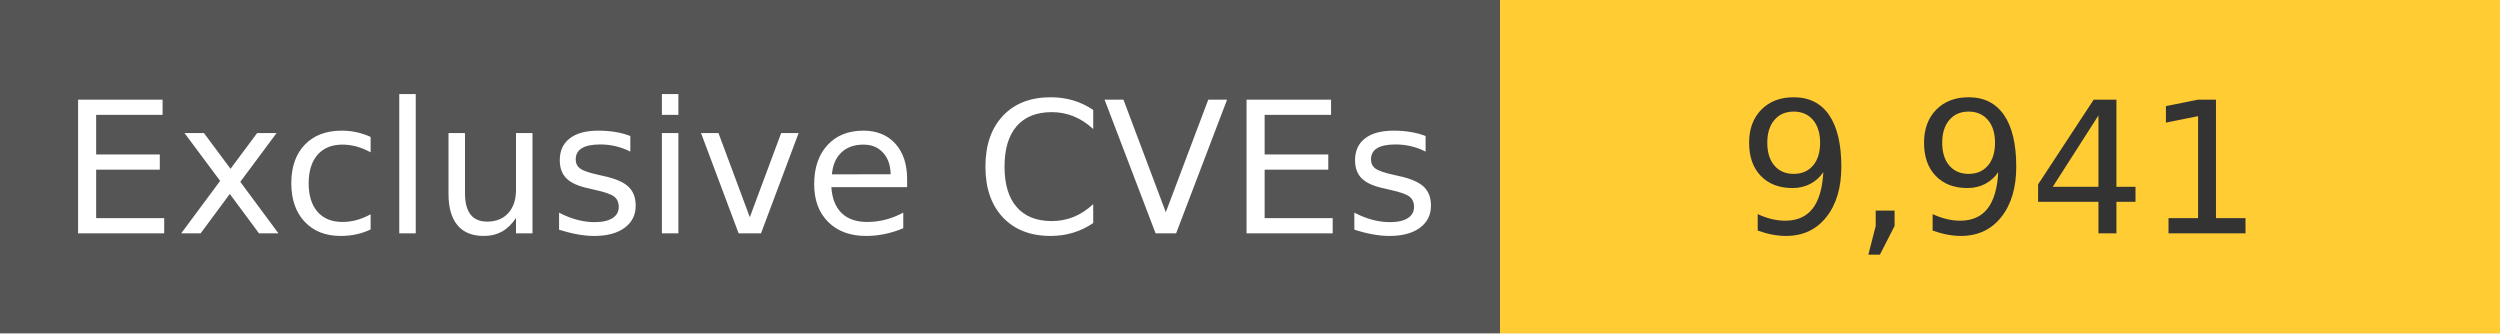
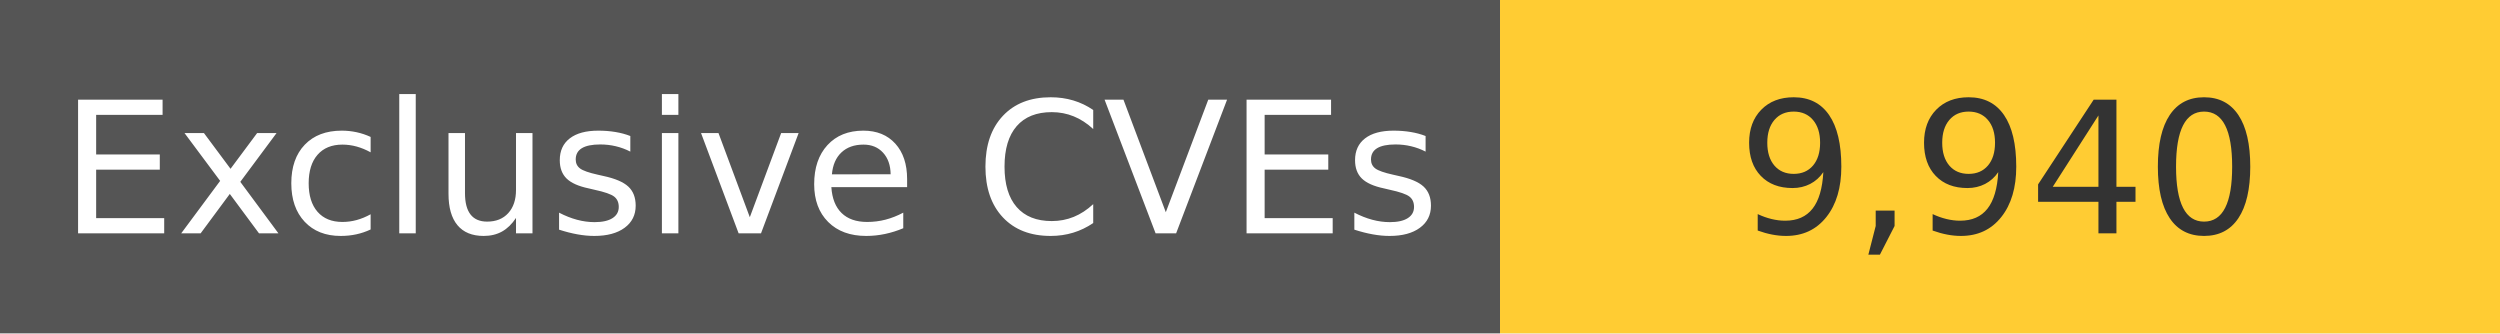
<svg xmlns="http://www.w3.org/2000/svg" width="150" height="20" role="img">
  <linearGradient id="s" x2="0" y2="100%">
    <stop offset="0" stop-color="#bbb" stop-opacity=".1" />
    <stop offset="1" stop-opacity=".1" />
  </linearGradient>
  <g>
    <rect width="90" height="20" fill="#555" />
    <rect x="90" width="267" height="20" fill="#ffcc33" />
  </g>
  <g fill="#fff" text-anchor="middle" font-family="Verdana,Geneva,DejaVu Sans,sans-serif" text-rendering="geometricPrecision" font-size="110">
    <text x="450" y="140" transform="scale(.1)" fill="#fff">
            Exclusive CVEs
        </text>
    <text x="1200" y="140" transform="scale(.1)" fill="#333">
-             9,941
+             9,940
        </text>
  </g>
</svg>
